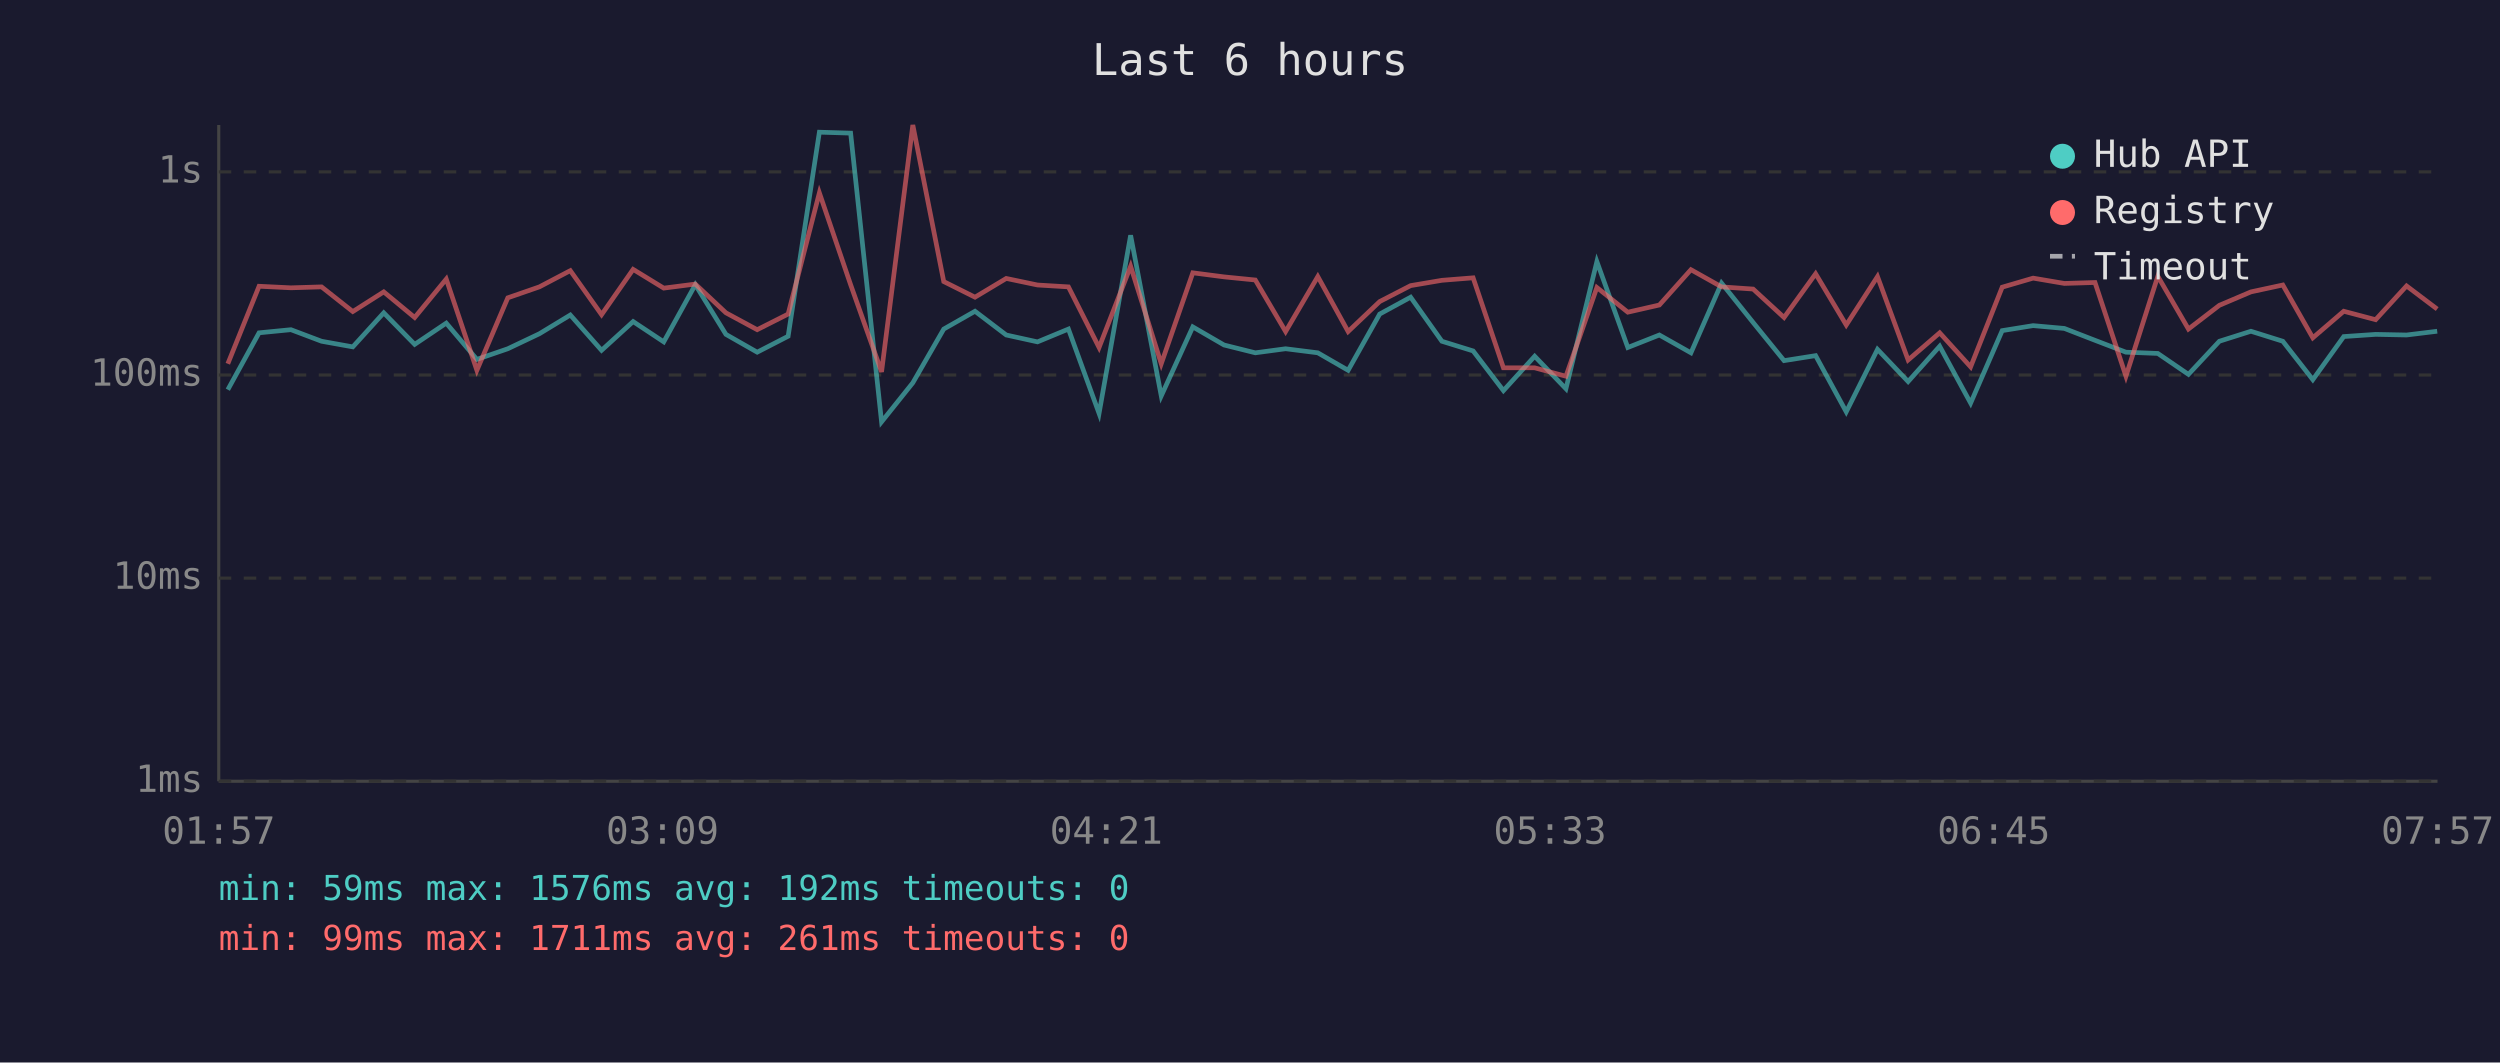
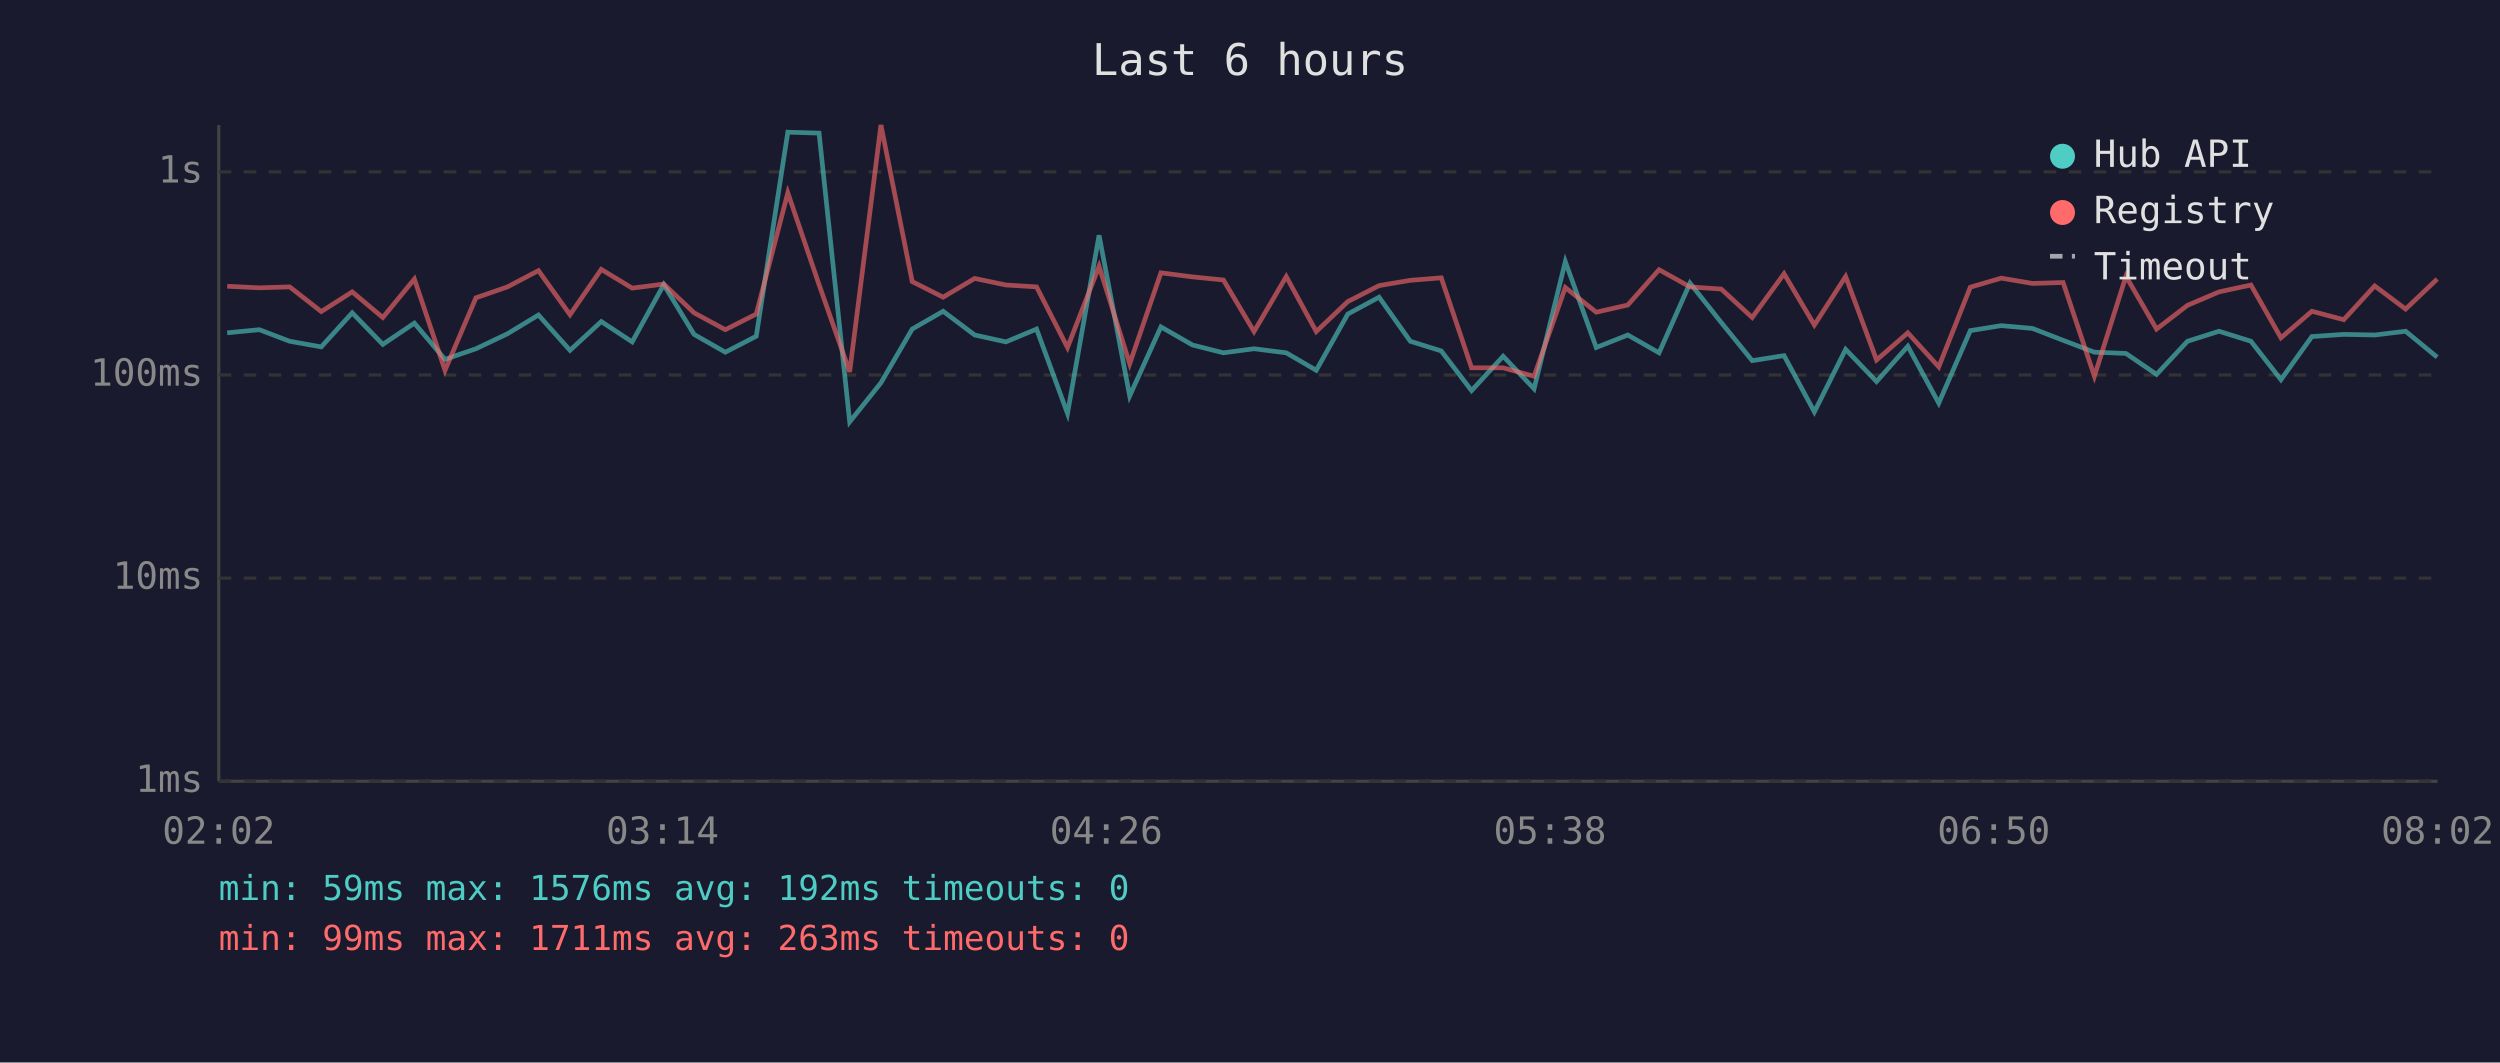
<svg xmlns="http://www.w3.org/2000/svg" viewBox="0 0 800 340" font-family="monospace" font-size="12">
  <rect width="800" height="340" fill="#1a1a2e" />
  <text x="400" y="24" fill="#e0e0e0" font-size="14" text-anchor="middle">Last 6 hours</text>
  <line x1="70" y1="40" x2="70" y2="250" stroke="#444" stroke-width="1" />
  <line x1="70" y1="250" x2="780" y2="250" stroke="#444" stroke-width="1" />
  <line x1="70" y1="250" x2="780" y2="250" stroke="#333" stroke-width="1" stroke-dasharray="4" />
  <text x="65" y="250" fill="#888" text-anchor="end" dominant-baseline="middle">1ms</text>
  <line x1="70" y1="185" x2="780" y2="185" stroke="#333" stroke-width="1" stroke-dasharray="4" />
  <text x="65" y="185" fill="#888" text-anchor="end" dominant-baseline="middle">10ms</text>
  <line x1="70" y1="120" x2="780" y2="120" stroke="#333" stroke-width="1" stroke-dasharray="4" />
  <text x="65" y="120" fill="#888" text-anchor="end" dominant-baseline="middle">100ms</text>
  <line x1="70" y1="55" x2="780" y2="55" stroke="#333" stroke-width="1" stroke-dasharray="4" />
  <text x="65" y="55" fill="#888" text-anchor="end" dominant-baseline="middle">1s</text>
-   <text x="70" y="270" fill="#888" text-anchor="middle">01:57</text>
-   <text x="212" y="270" fill="#888" text-anchor="middle">03:09</text>
-   <text x="354" y="270" fill="#888" text-anchor="middle">04:21</text>
-   <text x="496" y="270" fill="#888" text-anchor="middle">05:33</text>
-   <text x="638" y="270" fill="#888" text-anchor="middle">06:45</text>
-   <text x="780" y="270" fill="#888" text-anchor="middle">07:57</text>
-   <polyline points="72.9,124.7 82.9,106.5 93.1,105.5 102.9,109.2 112.9,111.0 122.8,100.1 132.7,110.2 142.8,103.4 152.6,115.0 162.5,111.6 172.6,106.8 182.5,100.8 192.5,112.1 202.6,102.9 212.4,109.4 222.5,91.1 232.3,107.0 242.3,112.7 252.2,107.6 262.2,42.3 272.2,42.6 282.1,135.0 292.1,122.5 302.0,105.3 312.0,99.6 322.0,107.2 332.0,109.4 341.9,105.3 351.7,132.3 361.8,75.3 371.6,126.7 381.7,104.6 391.7,110.4 401.7,112.9 411.4,111.6 421.7,112.9 431.4,118.5 441.5,100.5 451.4,95.1 461.4,109.2 471.4,112.3 481.1,125.0 491.1,114.0 501.1,124.4 511.0,83.7 520.9,111.2 531.0,107.2 541.1,112.9 550.9,90.6 561.0,103.2 570.9,115.4 581.0,113.8 590.8,131.8 600.8,111.8 610.6,122.1 620.7,110.8 630.6,129.0 640.7,105.8 650.6,104.2 660.6,105.1 670.4,108.9 680.3,112.7 690.5,113.1 700.3,119.8 710.2,109.2 720.3,106.0 730.5,109.2 740.1,121.5 750.0,107.7 760.2,107.0 770.1,107.2 779.9,106.0" fill="none" stroke="#4ecdc4" stroke-width="1.5" opacity="0.6" />
-   <polyline points="72.9,116.4 82.9,91.6 93.1,92.1 102.9,91.8 112.9,99.7 122.8,93.4 132.7,101.6 142.8,89.3 152.6,118.5 162.5,95.3 172.6,91.8 182.5,86.6 192.5,100.7 202.6,86.2 212.4,92.2 222.5,90.9 232.3,100.1 242.3,105.5 252.2,100.5 262.2,61.7 272.2,91.1 282.1,119.0 292.1,40.0 302.0,90.1 312.0,95.1 322.0,89.1 332.0,91.2 341.9,91.8 351.7,111.2 361.8,85.2 371.6,116.4 381.7,87.3 391.7,88.6 401.7,89.6 411.4,106.1 421.7,88.5 431.4,106.1 441.5,96.5 451.4,91.4 461.4,89.7 471.4,88.9 481.1,117.7 491.1,117.7 501.1,120.4 511.0,92.0 520.9,99.9 531.0,97.6 541.1,86.3 550.9,91.8 561.0,92.5 570.9,101.6 581.0,87.6 590.8,104.0 600.8,88.5 610.6,115.2 620.7,106.5 630.6,117.4 640.7,91.9 650.6,89.0 660.6,90.7 670.4,90.4 680.3,120.4 690.5,88.4 700.3,105.3 710.2,97.7 720.3,93.4 730.5,91.2 740.1,108.1 750.0,99.6 760.2,102.3 770.1,91.5 779.9,98.9" fill="none" stroke="#ff6b6b" stroke-width="1.5" opacity="0.6" />
+   <text x="70" y="270" fill="#888" text-anchor="middle">02:02</text>
+   <text x="212" y="270" fill="#888" text-anchor="middle">03:14</text>
+   <text x="354" y="270" fill="#888" text-anchor="middle">04:26</text>
+   <text x="496" y="270" fill="#888" text-anchor="middle">05:38</text>
+   <text x="638" y="270" fill="#888" text-anchor="middle">06:50</text>
+   <text x="780" y="270" fill="#888" text-anchor="middle">08:02</text>
+   <polyline points="72.7,106.5 83.0,105.5 92.7,109.2 102.8,111.0 112.7,100.1 122.5,110.2 132.6,103.4 142.4,115.0 152.3,111.6 162.4,106.8 172.3,100.8 182.4,112.1 192.4,102.9 202.3,109.4 212.4,91.1 222.1,107.0 232.1,112.7 242.0,107.6 252.1,42.3 262.1,42.6 271.9,135.0 281.9,122.5 291.9,105.3 301.8,99.6 311.9,107.2 321.9,109.4 331.7,105.3 341.6,132.3 351.7,75.3 361.5,126.7 371.5,104.6 381.6,110.4 391.5,112.9 401.3,111.6 411.6,112.9 421.2,118.5 431.3,100.5 441.3,95.1 451.3,109.2 461.2,112.3 470.9,125.0 481.0,114.0 490.9,124.4 500.9,83.7 510.8,111.2 520.9,107.2 530.9,112.9 540.8,90.6 550.8,103.2 560.7,115.4 570.9,113.8 580.6,131.8 590.6,111.8 600.5,122.1 610.5,110.8 620.4,129.0 630.5,105.8 640.4,104.2 650.4,105.1 660.2,108.9 670.2,112.7 680.3,113.1 690.1,119.8 700.0,109.2 710.1,106.0 720.3,109.2 729.9,121.5 739.8,107.7 750.0,107.0 759.9,107.2 769.8,106.0 779.9,114.3" fill="none" stroke="#4ecdc4" stroke-width="1.5" opacity="0.6" />
+   <polyline points="72.7,91.6 83.0,92.1 92.7,91.8 102.8,99.7 112.7,93.4 122.5,101.6 132.6,89.3 142.4,118.5 152.3,95.3 162.4,91.8 172.3,86.6 182.4,100.7 192.4,86.2 202.3,92.2 212.4,90.9 222.1,100.1 232.1,105.5 242.0,100.5 252.1,61.7 262.1,91.1 271.9,119.0 281.9,40.0 291.9,90.1 301.8,95.1 311.9,89.1 321.9,91.2 331.7,91.8 341.6,111.2 351.7,85.2 361.5,116.4 371.5,87.3 381.6,88.6 391.5,89.6 401.3,106.1 411.6,88.5 421.2,106.1 431.3,96.5 441.3,91.4 451.3,89.7 461.2,88.9 470.9,117.7 481.0,117.7 490.9,120.4 500.9,92.0 510.8,99.9 520.9,97.6 530.9,86.3 540.8,91.8 550.8,92.5 560.7,101.6 570.9,87.6 580.6,104.0 590.6,88.5 600.5,115.2 610.5,106.5 620.4,117.4 630.5,91.9 640.4,89.0 650.4,90.7 660.2,90.4 670.2,120.4 680.3,88.4 690.1,105.3 700.0,97.7 710.1,93.4 720.3,91.2 729.9,108.1 739.8,99.6 750.0,102.3 759.9,91.5 769.8,98.9 779.9,89.3" fill="none" stroke="#ff6b6b" stroke-width="1.5" opacity="0.6" />
  <circle cx="660" cy="50" r="4" fill="#4ecdc4" />
  <text x="670" y="50" fill="#e0e0e0" dominant-baseline="middle">Hub API</text>
  <circle cx="660" cy="68" r="4" fill="#ff6b6b" />
  <text x="670" y="68" fill="#e0e0e0" dominant-baseline="middle">Registry</text>
  <line x1="656" y1="82" x2="664" y2="82" stroke="#e0e0e0" stroke-width="1.5" stroke-dasharray="4,3" opacity="0.7" />
  <text x="670" y="86" fill="#e0e0e0" dominant-baseline="middle">Timeout</text>
  <text x="70" y="288" fill="#4ecdc4" font-size="11">min: 59ms  max: 1576ms  avg: 192ms  timeouts: 0</text>
-   <text x="70" y="304" fill="#ff6b6b" font-size="11">min: 99ms  max: 1711ms  avg: 261ms  timeouts: 0</text>
+   <text x="70" y="304" fill="#ff6b6b" font-size="11">min: 99ms  max: 1711ms  avg: 263ms  timeouts: 0</text>
</svg>
